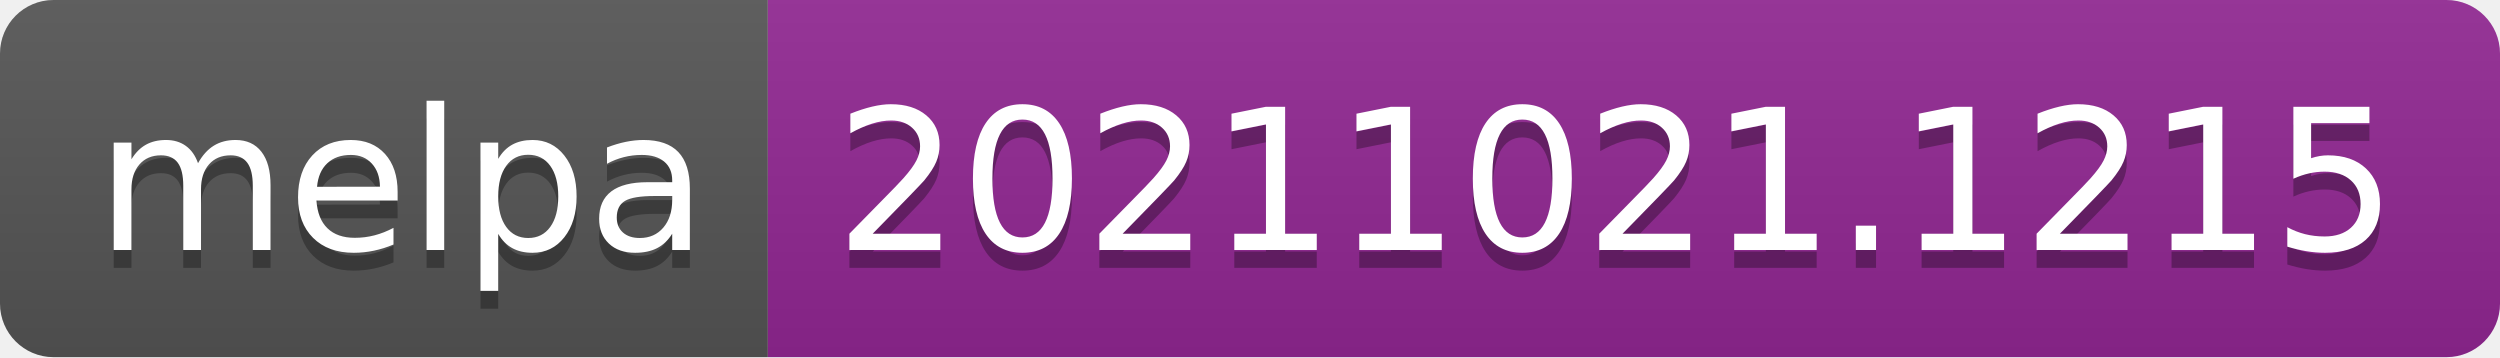
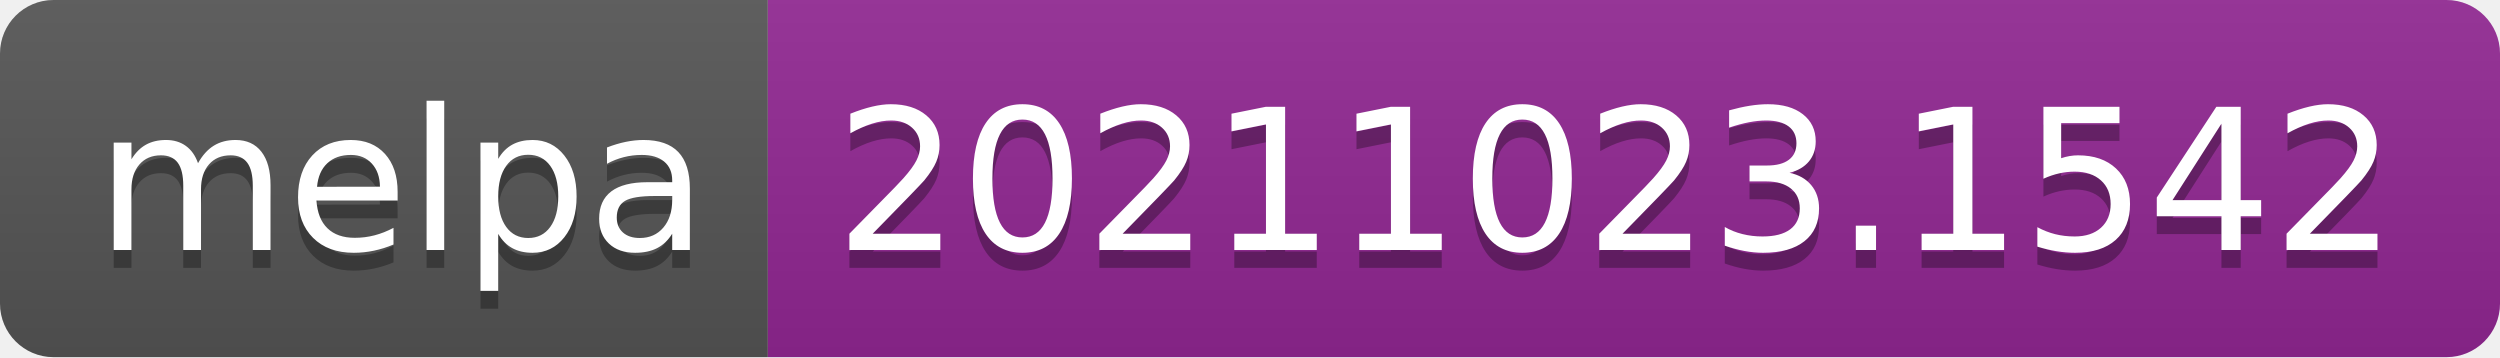
- <svg xmlns="http://www.w3.org/2000/svg" width="140" height="20" role="img" aria-label="melpa: 20211021.1215">
+ <svg xmlns="http://www.w3.org/2000/svg" width="140" height="20" role="img" aria-label="melpa: 20211023.1542">
  <linearGradient id="s" x2="0" y2="100%">
    <stop offset="0" stop-color="#bbb" stop-opacity=".1" />
    <stop offset="1" stop-opacity=".1" />
  </linearGradient>
  <clipPath id="r">
    <rect width="140" height="20" rx="3" fill="#fff" />
  </clipPath>
  <g clip-path="url(#r)">
    <rect width="43" height="20" fill="#555" />
    <rect x="43" width="97" height="20" fill="#922793" />
    <rect width="140" height="20" fill="url(#s)" />
  </g>
  <g fill="#fff" text-anchor="middle" font-family="Verdana,Geneva,DejaVu Sans,sans-serif" text-rendering="geometricPrecision" font-size="110">
    <text aria-hidden="true" x="225" y="150" fill="#010101" fill-opacity=".3" transform="scale(.1)" textLength="330">melpa</text>
    <text x="225" y="140" transform="scale(.1)" fill="#fff" textLength="330">melpa</text>
-     <text aria-hidden="true" x="905" y="150" fill="#010101" fill-opacity=".3" transform="scale(.1)" textLength="870">20211021.1215</text>
-     <text x="905" y="140" transform="scale(.1)" fill="#fff" textLength="870">20211021.1215</text>
+     <text aria-hidden="true" x="905" y="150" fill="#010101" fill-opacity=".3" transform="scale(.1)" textLength="870">20211023.1542</text>
+     <text x="905" y="140" transform="scale(.1)" fill="#fff" textLength="870">20211023.1542</text>
  </g>
</svg>
